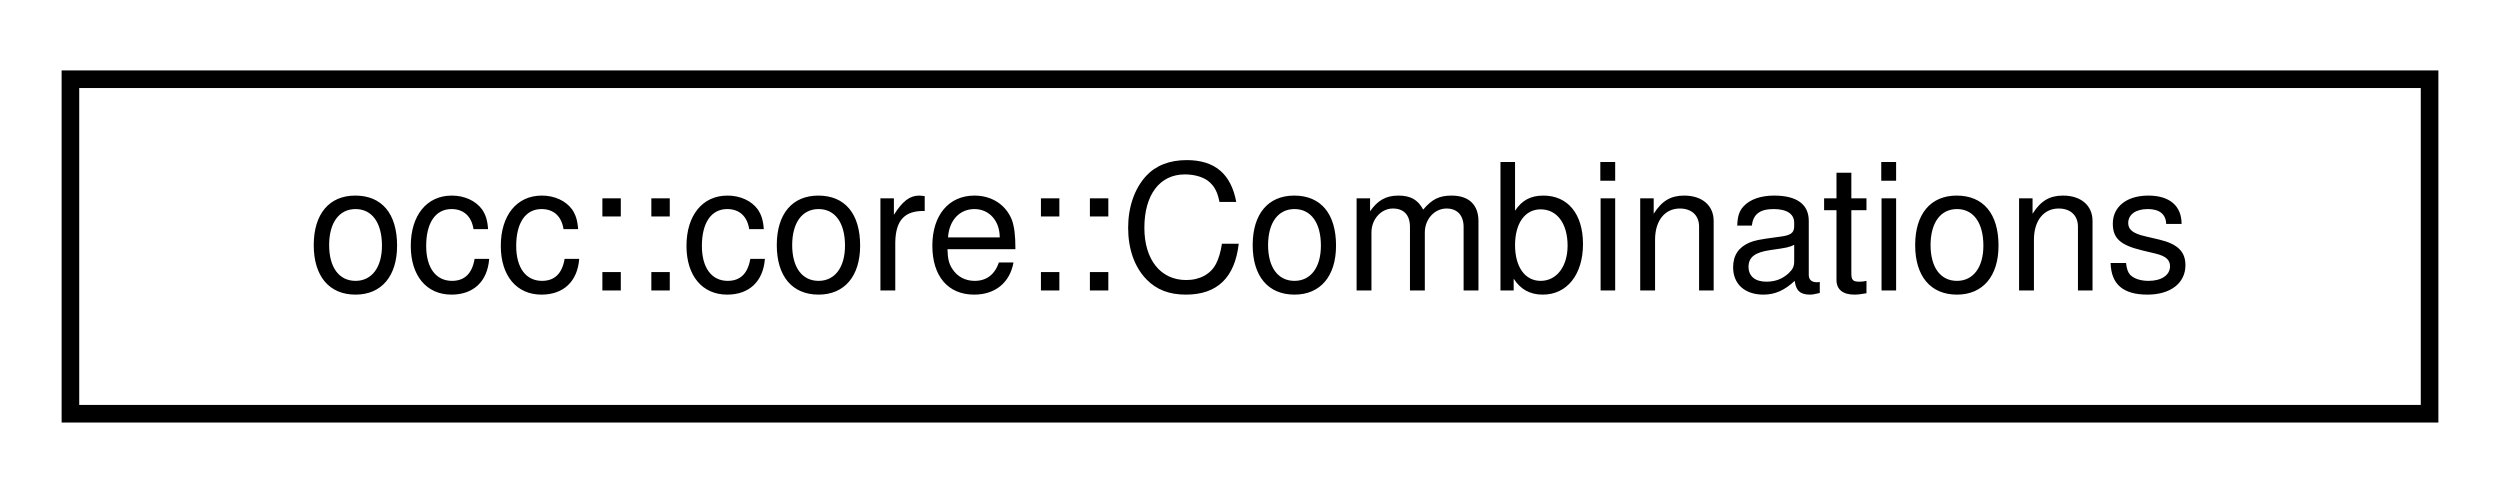
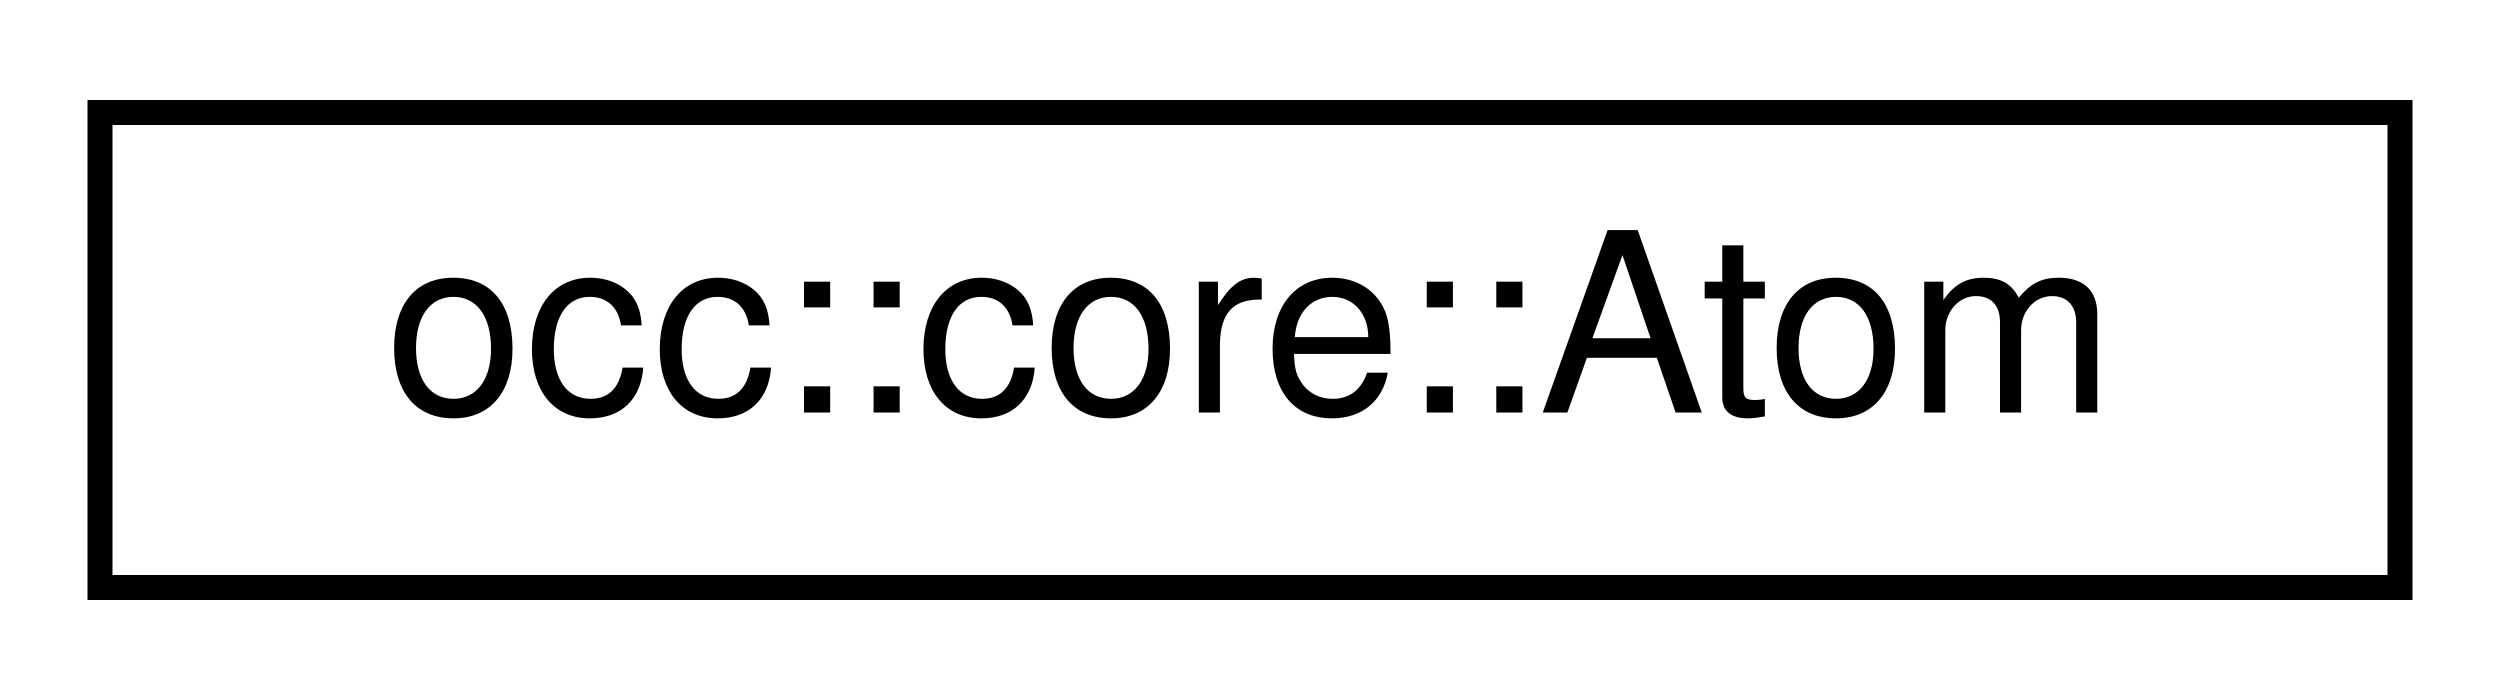
- <svg xmlns="http://www.w3.org/2000/svg" xmlns:xlink="http://www.w3.org/1999/xlink" width="142pt" height="28pt" viewBox="0.00 0.00 142.00 28.00">
+ <svg xmlns="http://www.w3.org/2000/svg" xmlns:xlink="http://www.w3.org/1999/xlink" width="100pt" height="28pt" viewBox="0.00 0.00 100.00 28.00">
  <g id="graph0" class="graph" transform="scale(1 1) rotate(0) translate(4 24)">
    <g id="node1" class="node">
      <g id="a_node1">
-         <a xlink:href="classocc_1_1core_1_1Combinations.html" target="_top" xlink:title="Class to generate all possible combinations of a integers.">
-           <polygon fill="none" stroke="black" points="0,-0.5 0,-19.5 134,-19.5 134,-0.5 0,-0.5" />
-           <text text-anchor="middle" x="67" y="-7.5" font-family="Helvetica,sans-Serif" font-size="10.00">occ::core::Combinations</text>
+         <a xlink:href="structocc_1_1core_1_1Atom.html" target="_top" xlink:title="Class representing and holding data for an Atom in 3D space.">
+           <polygon fill="none" stroke="black" points="0,-0.5 0,-19.5 92,-19.5 92,-0.5 0,-0.5" />
+           <text text-anchor="middle" x="46" y="-7.5" font-family="Helvetica,sans-Serif" font-size="10.00">occ::core::Atom</text>
        </a>
      </g>
    </g>
  </g>
</svg>
